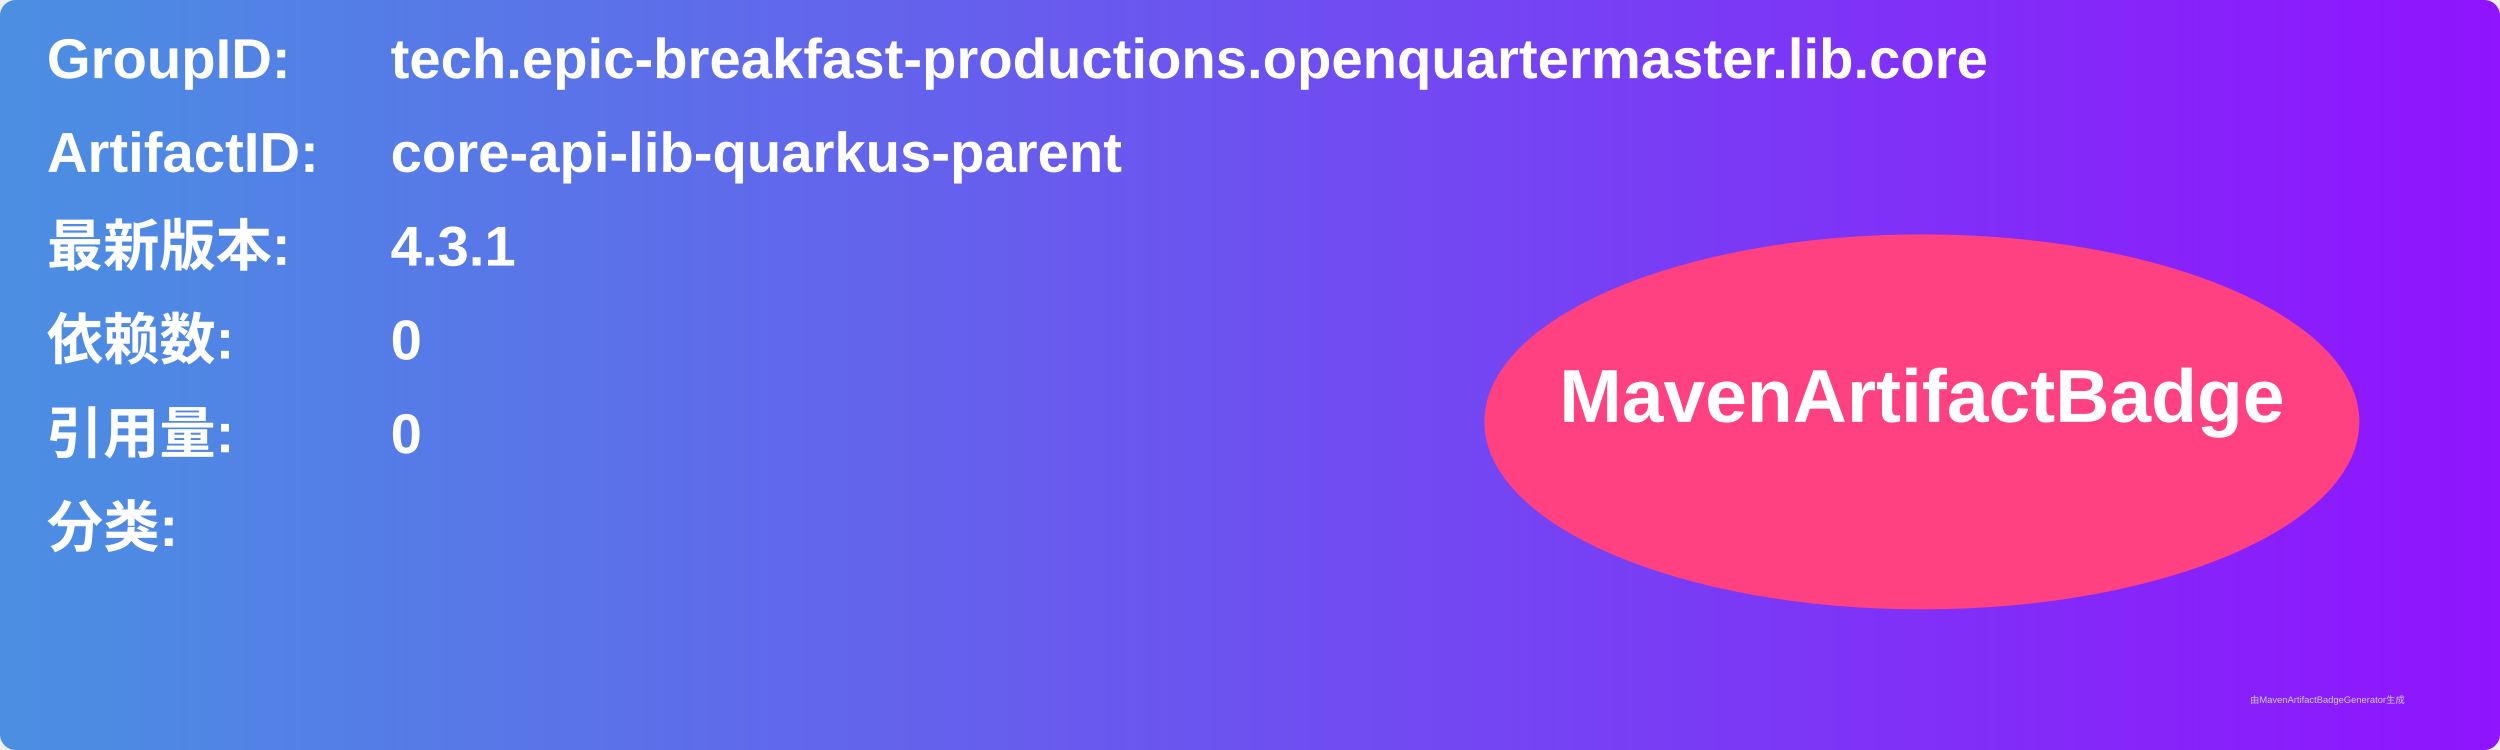
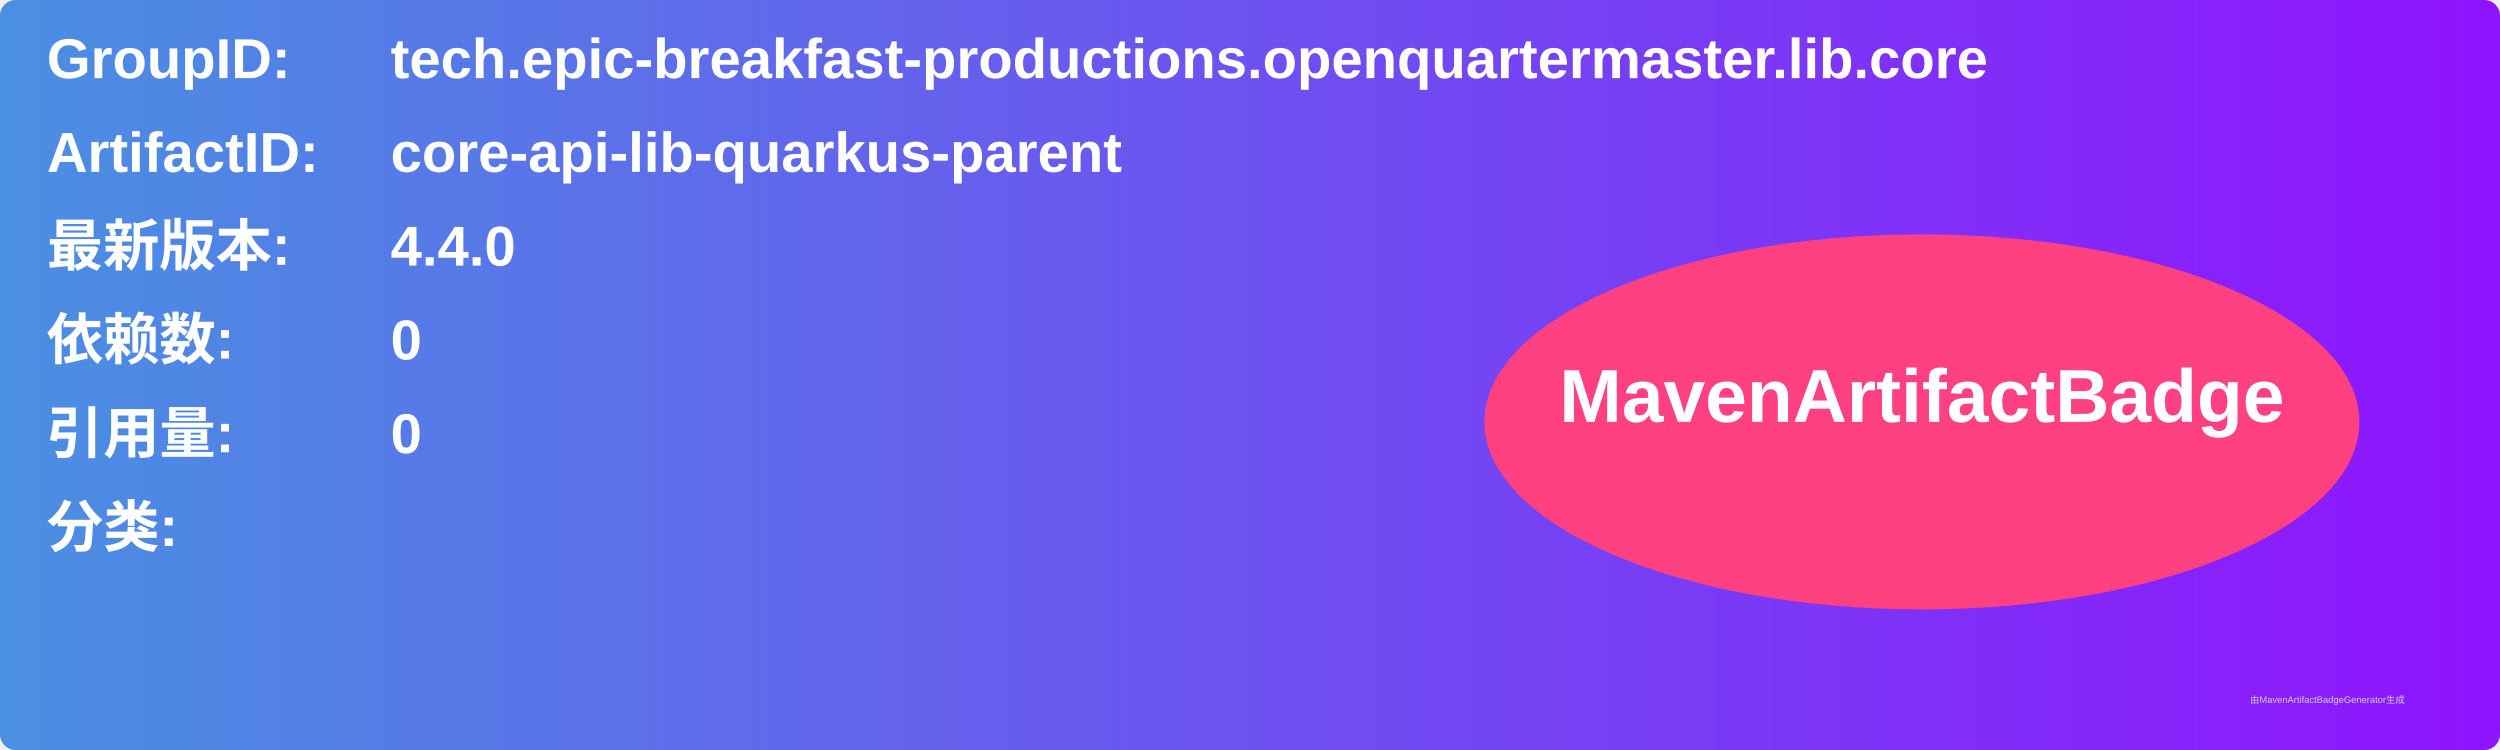
<svg xmlns="http://www.w3.org/2000/svg" width="800" height="240" viewBox="0 0 800 240">
  <linearGradient id="grad" x1="0%" y1="0%" x2="100%" y2="0%">
    <stop offset="0%" stop-color="#4a90e2" />
    <stop offset="100%" stop-color="#9013fe" />
  </linearGradient>
  <rect width="100%" height="100%" rx="5" ry="5" fill="url(#grad)" />
  <g transform="translate(15, 15)">
    <text x="0" y="10" font-family="Arial" font-size="18" fill="white" font-weight="bold" width="260">GroupID:</text>
    <text x="110" y="10" font-family="Arial" font-size="18" fill="white" font-weight="bold" width="460">tech.epic-breakfast-productions.openquartermaster.lib.core</text>
    <text x="0" y="40" font-family="Arial" font-size="18" fill="white" font-weight="bold" width="260">ArtifactID:</text>
    <text x="110" y="40" font-family="Arial" font-size="18" fill="white" font-weight="bold" width="460">core-api-lib-quarkus-parent</text>
    <text x="0" y="70" font-family="Arial" font-size="18" fill="white" font-weight="bold">最新版本:</text>
    <text x="110" y="70" font-family="Arial" font-size="18" fill="white" font-weight="bold">
-       <tspan font-weight="bold">4.3.1</tspan>
+       <tspan font-weight="bold">4.4.0</tspan>
    </text>
    <text x="0" y="100" font-family="Arial" font-size="18" fill="white" font-weight="bold">依赖数: </text>
    <text x="110" y="100" font-family="Arial" font-size="18" fill="white">
      <tspan font-weight="bold">0</tspan>
    </text>
    <text x="0" y="130" font-family="Arial" font-size="18" fill="white" font-weight="bold">引用量: </text>
    <text x="110" y="130" font-family="Arial" font-size="18" fill="white">
      <tspan font-weight="bold">0</tspan>
    </text>
    <text x="0" y="160" font-family="Arial" font-size="18" fill="white" font-weight="bold">分类:</text>
    <text x="10" y="190" font-family="Arial" font-size="10" fill="white">
      <tspan font-weight="bold" />
    </text>
    <ellipse cx="600" cy="120" rx="140" ry="60" fill="#ff4081" />
    <text x="600" y="120" text-anchor="middle" font-family="Arial" font-size="24" fill="white" font-weight="bold">MavenArtifactBadge</text>
  </g>
  <text x="720" y="225" font-family="Arial" font-size="3" fill="#d0d0d0">由MavenArtifactBadgeGenerator生成</text>
</svg>
